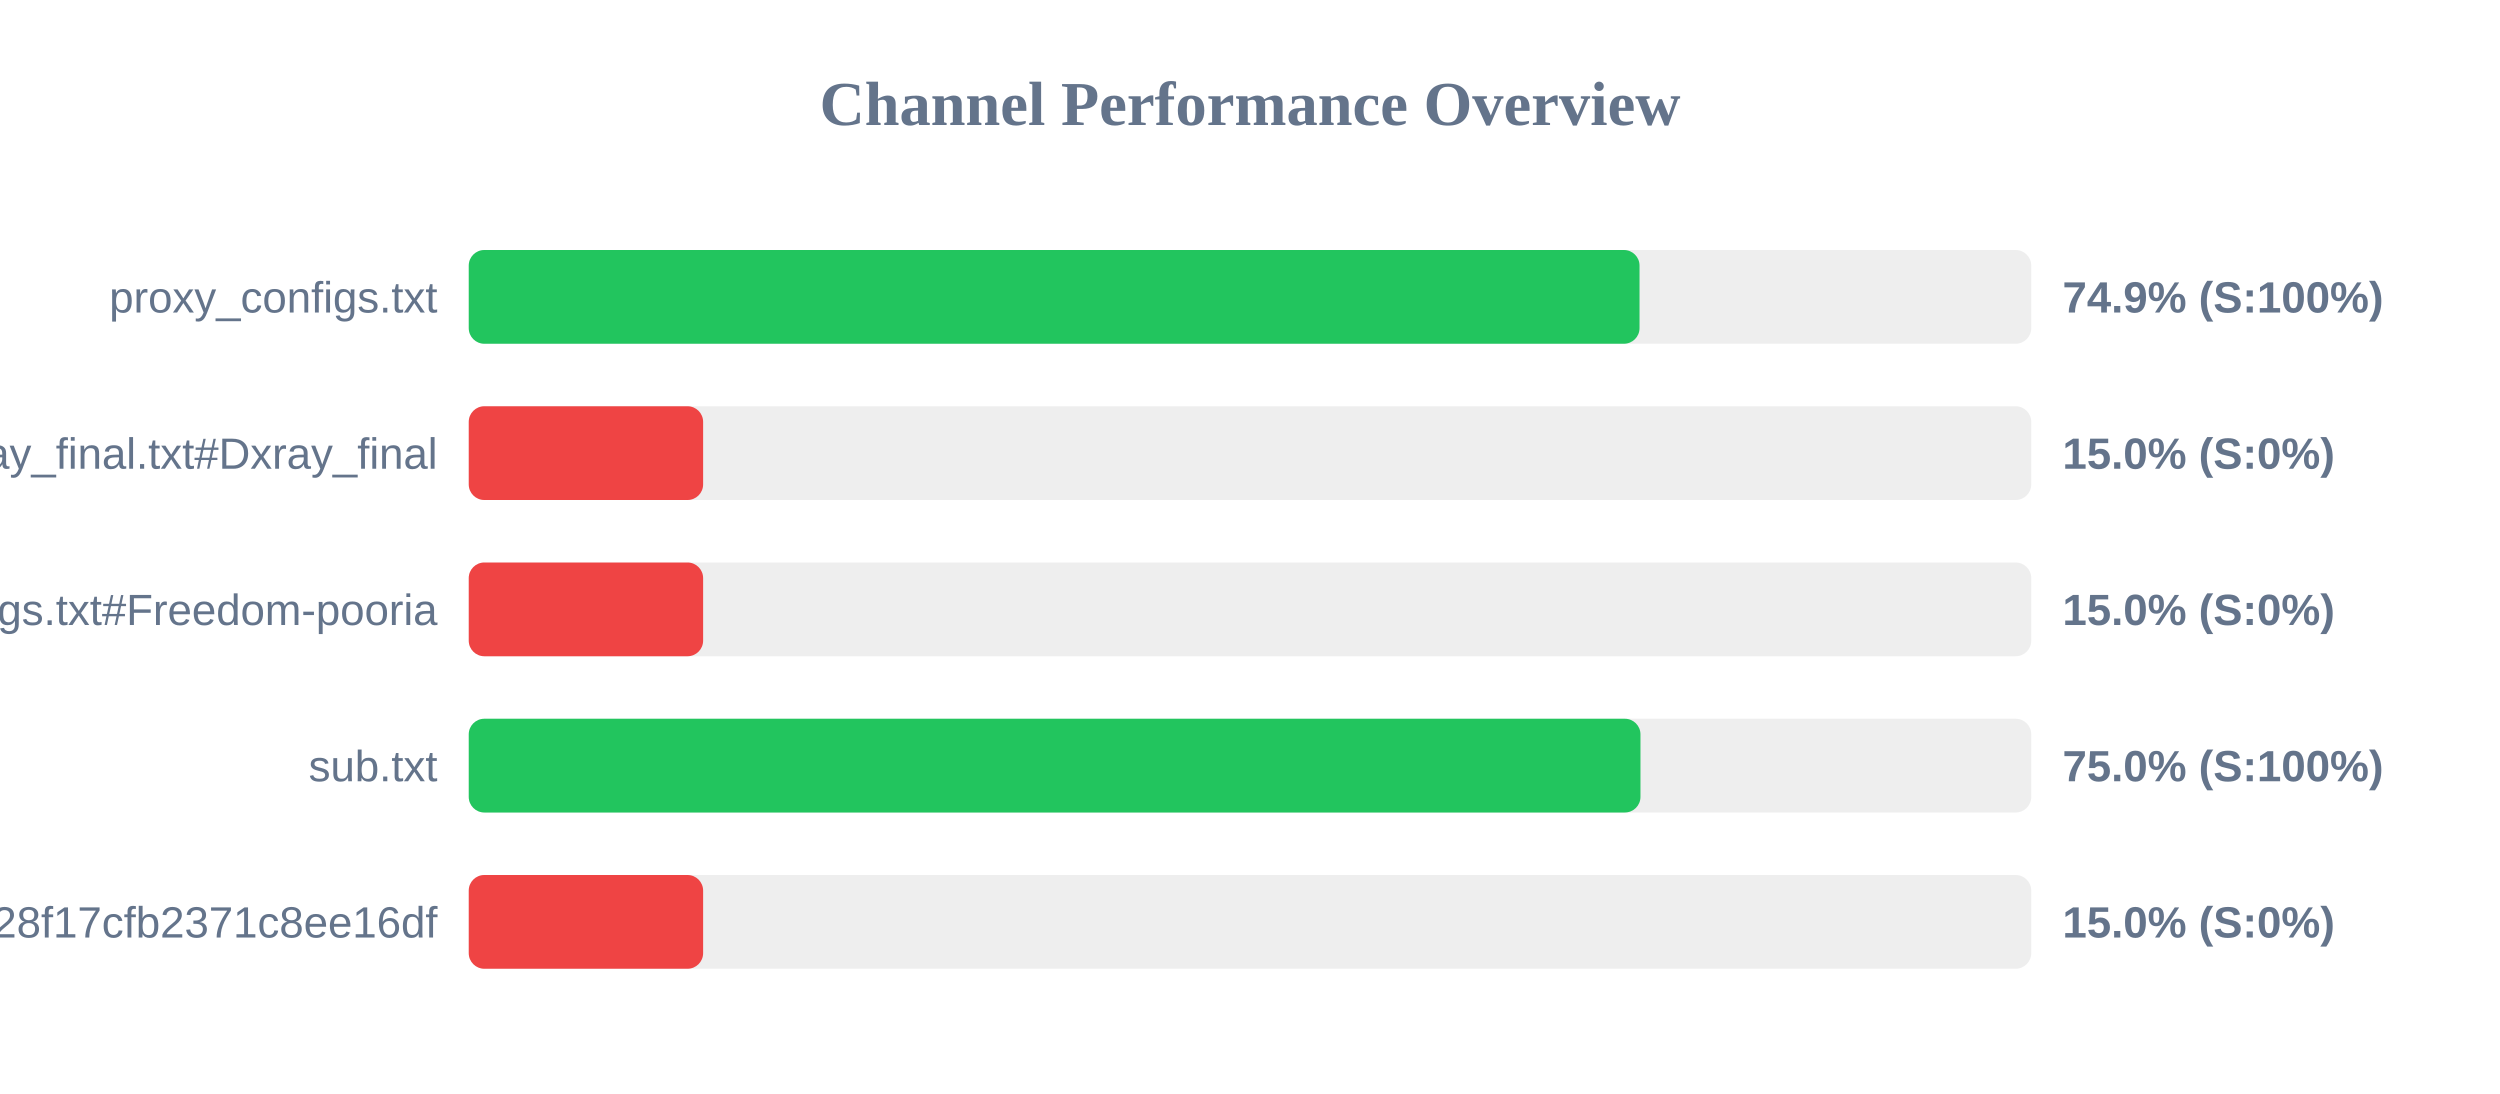
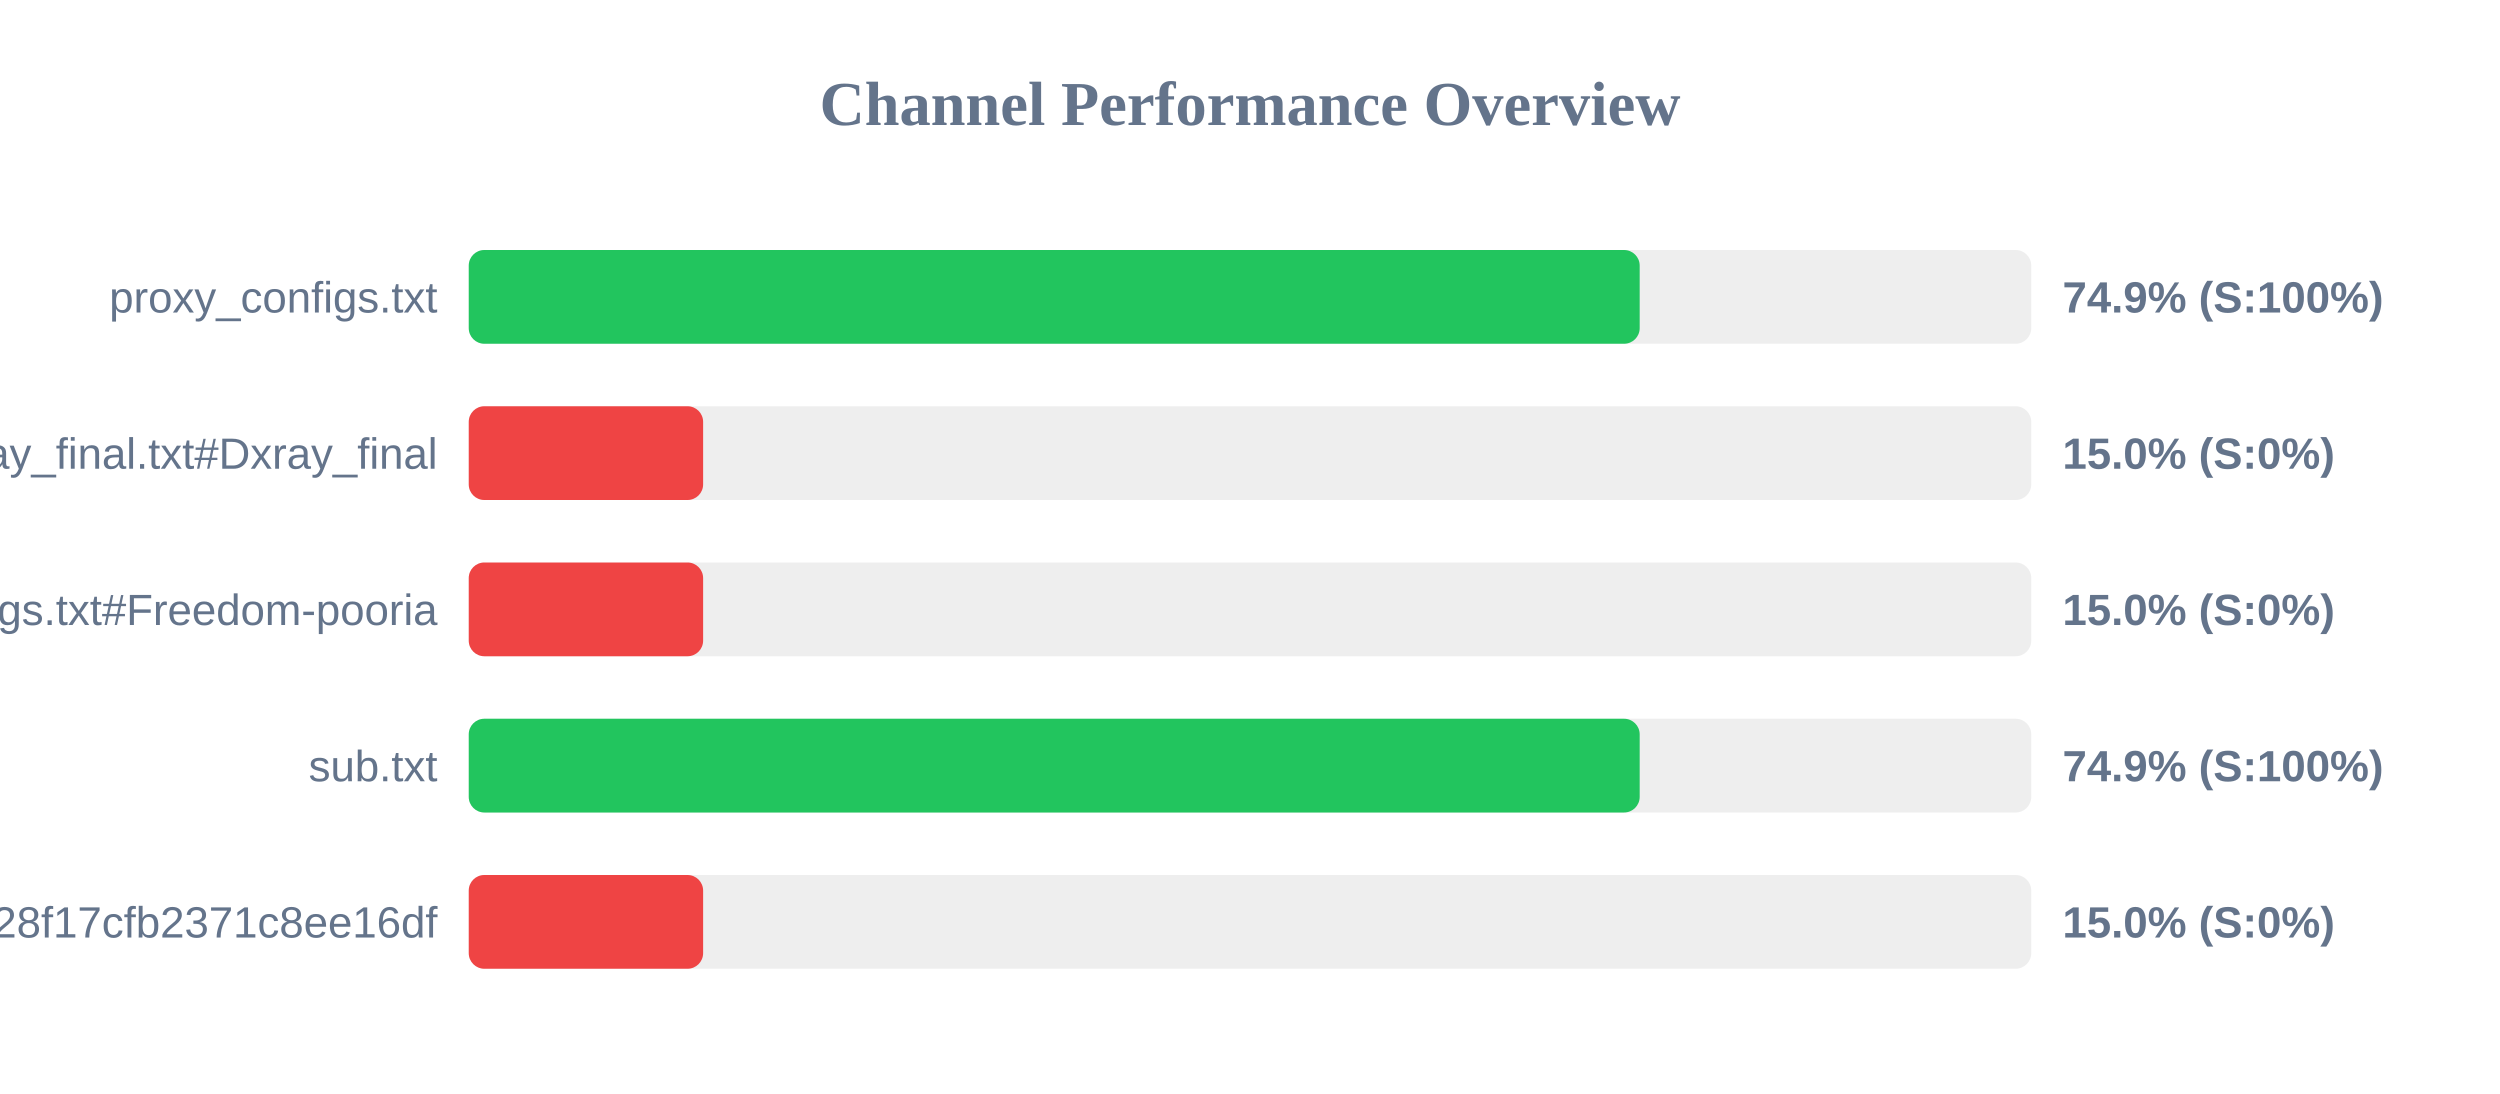
<svg xmlns="http://www.w3.org/2000/svg" width="800" height="350" version="1.1">
  <style>
        .row { font: 14px Arial; fill: #64748b; }
        .score { font: bold 14px Arial; fill: #64748b; }
    </style>
  <text x="400" y="40" text-anchor="middle" font-size="20px" font-weight="bold" fill="#64748b">Channel Performance Overview</text>
  <rect x="150" y="80" width="500" height="30" fill="#eee" rx="5" />
-   <rect x="150" y="80" width="374.65" height="30" fill="#22c55e" rx="5" />
+   <rect x="150" y="80" width="374.7" height="30" fill="#22c55e" rx="5" />
  <text x="140" y="100" text-anchor="end" class="row">proxy_configs.txt</text>
  <text x="660" y="100" text-anchor="start" class="score">74.9% (S:100%)</text>
  <rect x="150" y="130" width="500" height="30" fill="#eee" rx="5" />
  <rect x="150" y="130" width="75.0" height="30" fill="#ef4444" rx="5" />
  <text x="140" y="150" text-anchor="end" class="row">xray_final.txt#Dxray_final</text>
  <text x="660" y="150" text-anchor="start" class="score">15.0% (S:0%)</text>
  <rect x="150" y="180" width="500" height="30" fill="#eee" rx="5" />
  <rect x="150" y="180" width="75.0" height="30" fill="#ef4444" rx="5" />
  <text x="140" y="200" text-anchor="end" class="row">v2ray_configs.txt#Freedom-pooria</text>
  <text x="660" y="200" text-anchor="start" class="score">15.0% (S:0%)</text>
  <rect x="150" y="230" width="500" height="30" fill="#eee" rx="5" />
-   <rect x="150" y="230" width="374.95" height="30" fill="#22c55e" rx="5" />
+   <rect x="150" y="230" width="374.7" height="30" fill="#22c55e" rx="5" />
  <text x="140" y="250" text-anchor="end" class="row">sub.txt</text>
-   <text x="660" y="250" text-anchor="start" class="score">75.0% (S:100%)</text>
+   <text x="660" y="250" text-anchor="start" class="score">74.9% (S:100%)</text>
  <rect x="150" y="280" width="500" height="30" fill="#eee" rx="5" />
  <rect x="150" y="280" width="75.0" height="30" fill="#ef4444" rx="5" />
  <text x="140" y="300" text-anchor="end" class="row">?token=fedfed7b41b828f17cfb2371c8ee16df</text>
  <text x="660" y="300" text-anchor="start" class="score">15.0% (S:0%)</text>
</svg>
